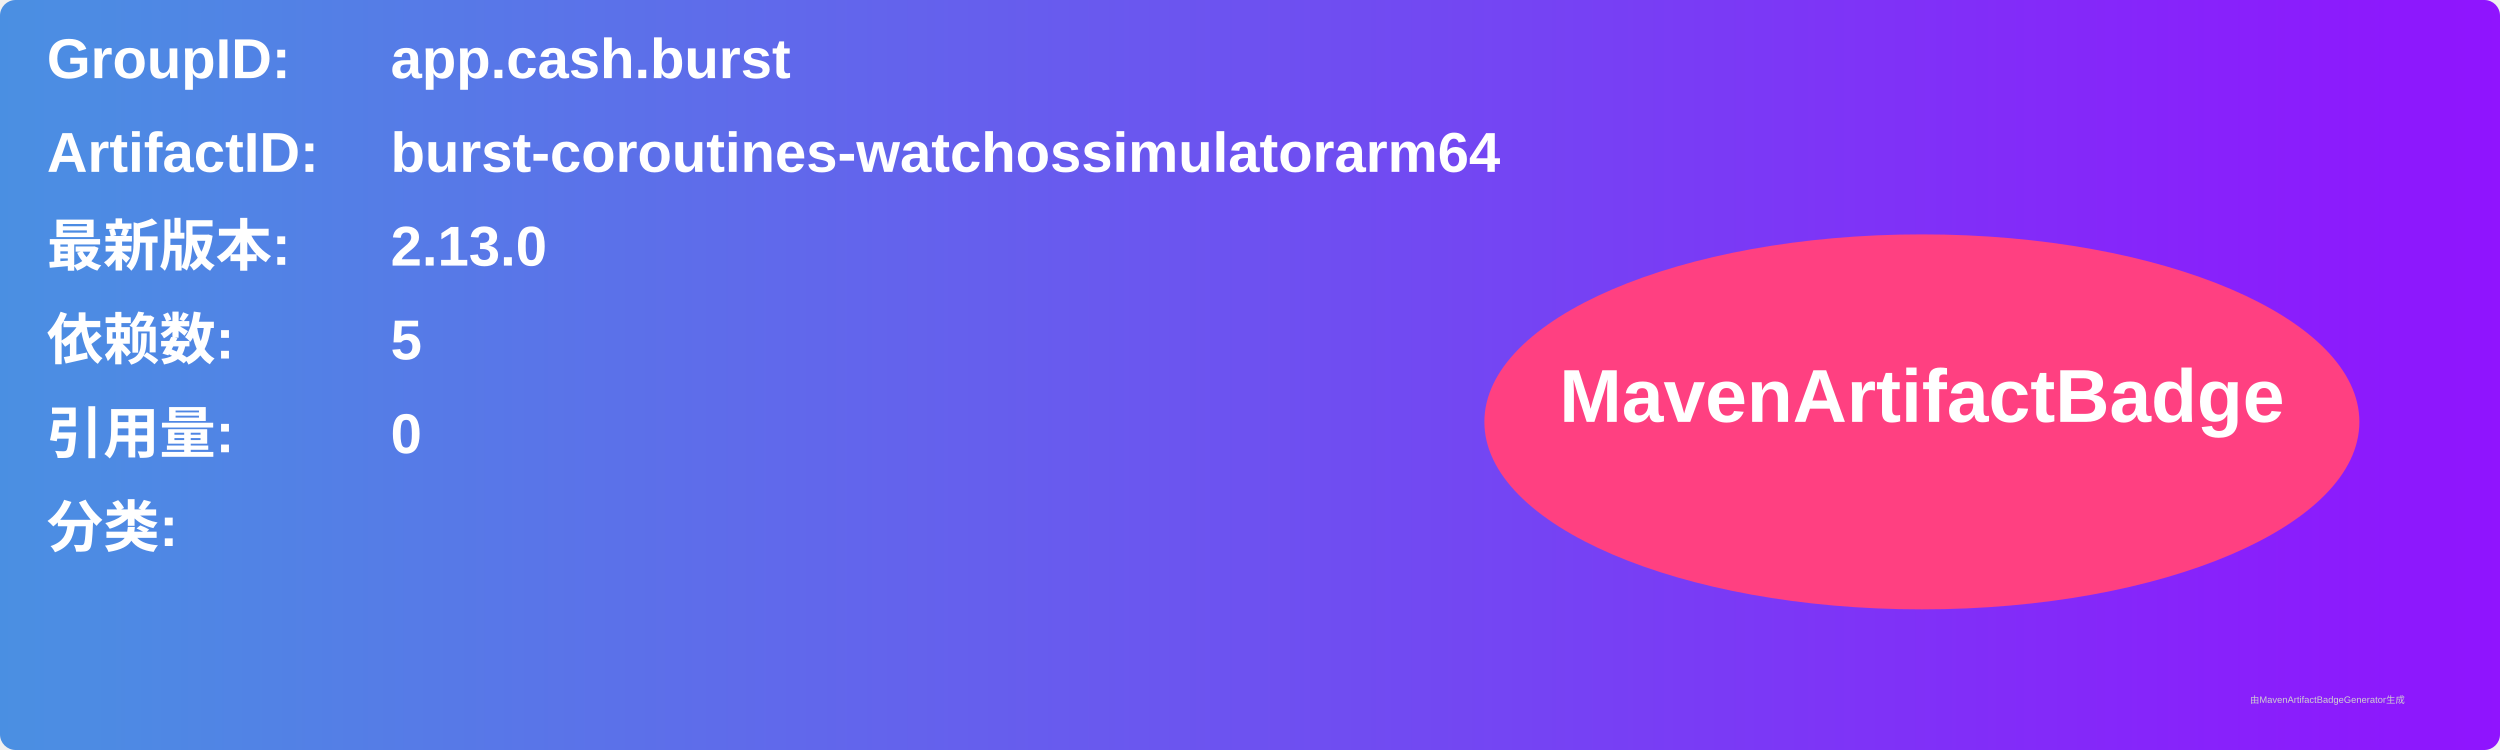
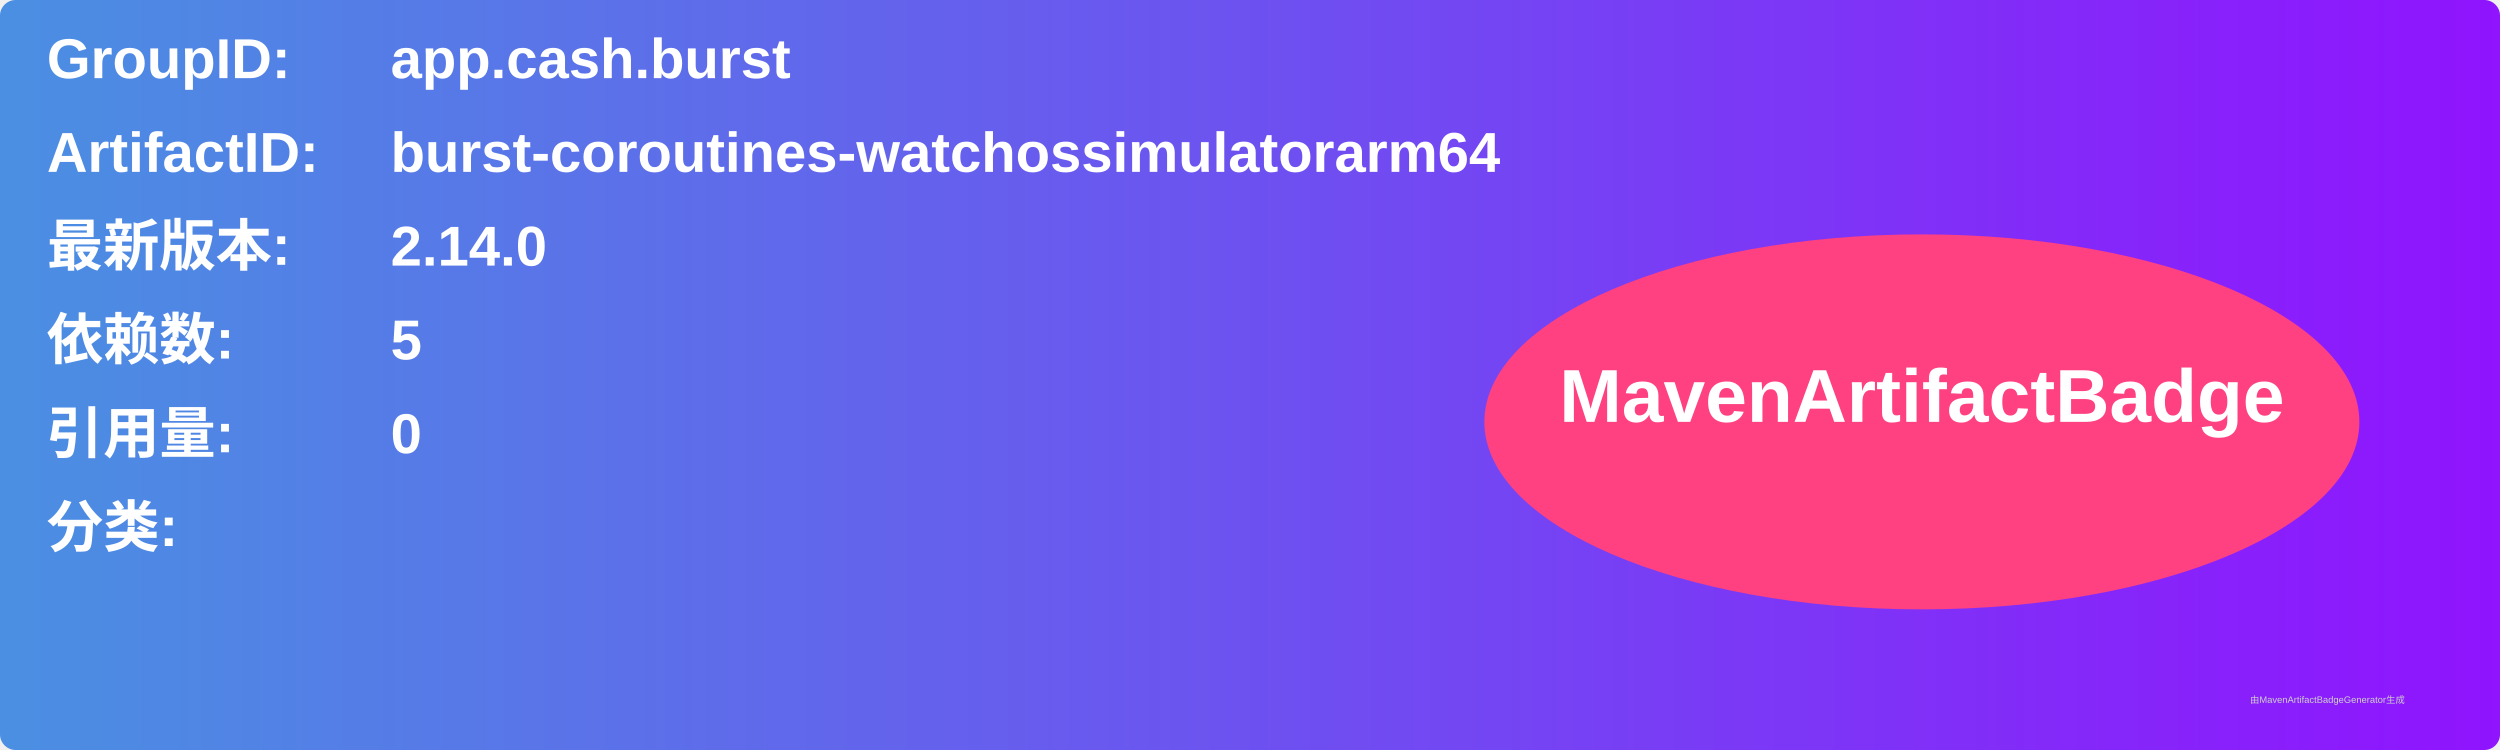
<svg xmlns="http://www.w3.org/2000/svg" width="800" height="240" viewBox="0 0 800 240">
  <linearGradient id="grad" x1="0%" y1="0%" x2="100%" y2="0%">
    <stop offset="0%" stop-color="#4a90e2" />
    <stop offset="100%" stop-color="#9013fe" />
  </linearGradient>
  <rect width="100%" height="100%" rx="5" ry="5" fill="url(#grad)" />
  <g transform="translate(15, 15)">
    <text x="0" y="10" font-family="Arial" font-size="18" fill="white" font-weight="bold" width="260">GroupID:</text>
    <text x="110" y="10" font-family="Arial" font-size="18" fill="white" font-weight="bold" width="460">app.cash.burst</text>
    <text x="0" y="40" font-family="Arial" font-size="18" fill="white" font-weight="bold" width="260">ArtifactID:</text>
    <text x="110" y="40" font-family="Arial" font-size="18" fill="white" font-weight="bold" width="460">burst-coroutines-watchossimulatorarm64</text>
    <text x="0" y="70" font-family="Arial" font-size="18" fill="white" font-weight="bold">最新版本:</text>
    <text x="110" y="70" font-family="Arial" font-size="18" fill="white" font-weight="bold">
-       <tspan font-weight="bold">2.13.0</tspan>
+       <tspan font-weight="bold">2.14.0</tspan>
    </text>
    <text x="0" y="100" font-family="Arial" font-size="18" fill="white" font-weight="bold">依赖数: </text>
    <text x="110" y="100" font-family="Arial" font-size="18" fill="white">
      <tspan font-weight="bold">5</tspan>
    </text>
    <text x="0" y="130" font-family="Arial" font-size="18" fill="white" font-weight="bold">引用量: </text>
    <text x="110" y="130" font-family="Arial" font-size="18" fill="white">
      <tspan font-weight="bold">0</tspan>
    </text>
    <text x="0" y="160" font-family="Arial" font-size="18" fill="white" font-weight="bold">分类:</text>
    <text x="10" y="190" font-family="Arial" font-size="10" fill="white">
      <tspan font-weight="bold" />
    </text>
    <ellipse cx="600" cy="120" rx="140" ry="60" fill="#ff4081" />
    <text x="600" y="120" text-anchor="middle" font-family="Arial" font-size="24" fill="white" font-weight="bold">MavenArtifactBadge</text>
  </g>
  <text x="720" y="225" font-family="Arial" font-size="3" fill="#d0d0d0">由MavenArtifactBadgeGenerator生成</text>
</svg>
